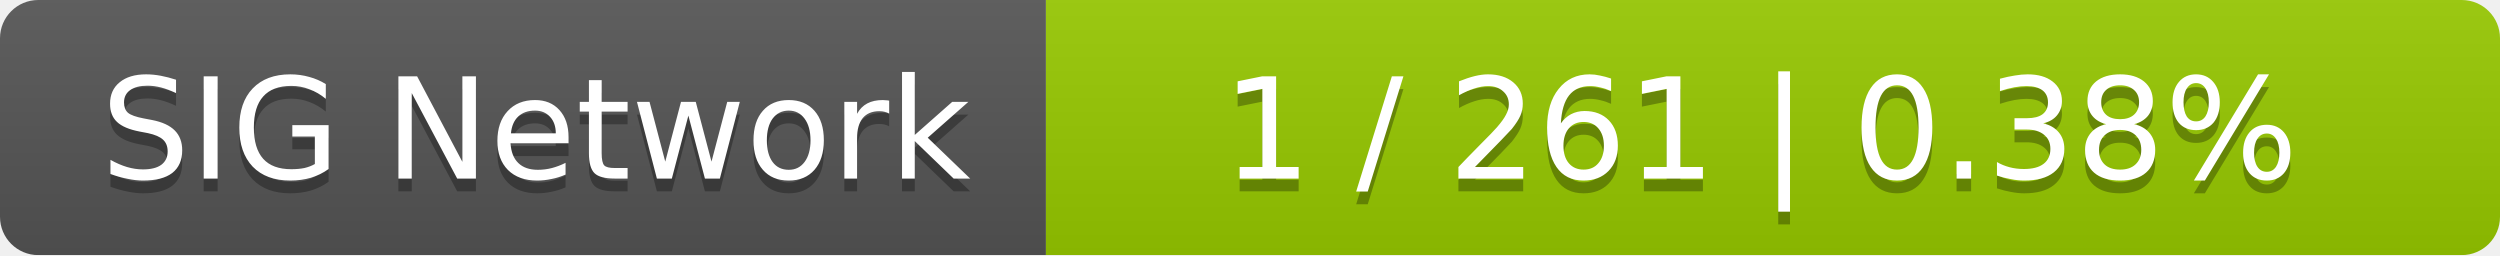
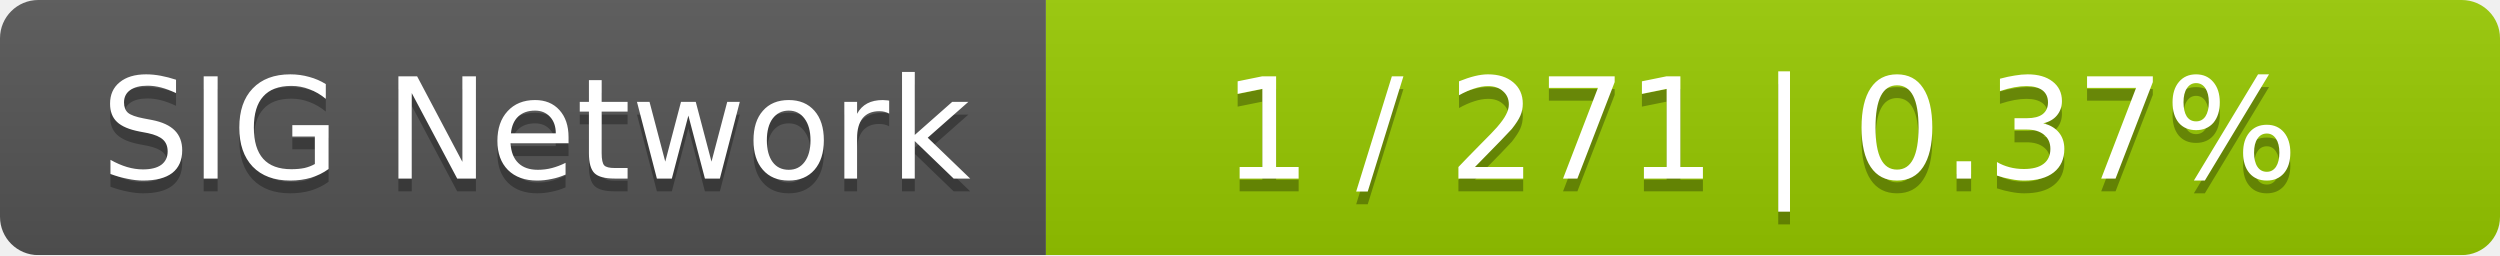
<svg xmlns="http://www.w3.org/2000/svg" width="196" height="20">
  <linearGradient id="smooth" x2="0" y2="100%">
    <stop offset="0" stop-color="#bbb" stop-opacity=".1" />
    <stop offset="1" stop-opacity=".1" />
  </linearGradient>
  <mask id="round">
    <rect width="196" height="20" rx="3" fill="#fff" />
  </mask>
  <g mask="url(#round)">
    <rect width="82" height="20" fill="#555" />
    <rect x="82" width="114" height="20" fill="#97ca00" />
    <rect width="196" height="20" fill="url(#smooth)" />
  </g>
  <g fill="#fff" text-anchor="middle" font-family="DejaVu Sans,Verdana,Geneva,sans-serif" font-size="11">
    <text x="42" y="15" fill="#010101" fill-opacity=".3">SIG Network</text>
    <text x="42" y="14">SIG Network</text>
-     <text x="138" y="15" fill="#010101" fill-opacity=".3">1 / 261    |    0.38%</text>
-     <text x="138" y="14">1 / 261    |    0.38%</text>
+     <text x="138" y="15" fill="#010101" fill-opacity=".3">1 / 271    |    0.37%</text>
+     <text x="138" y="14">1 / 271    |    0.37%</text>
  </g>
</svg>
